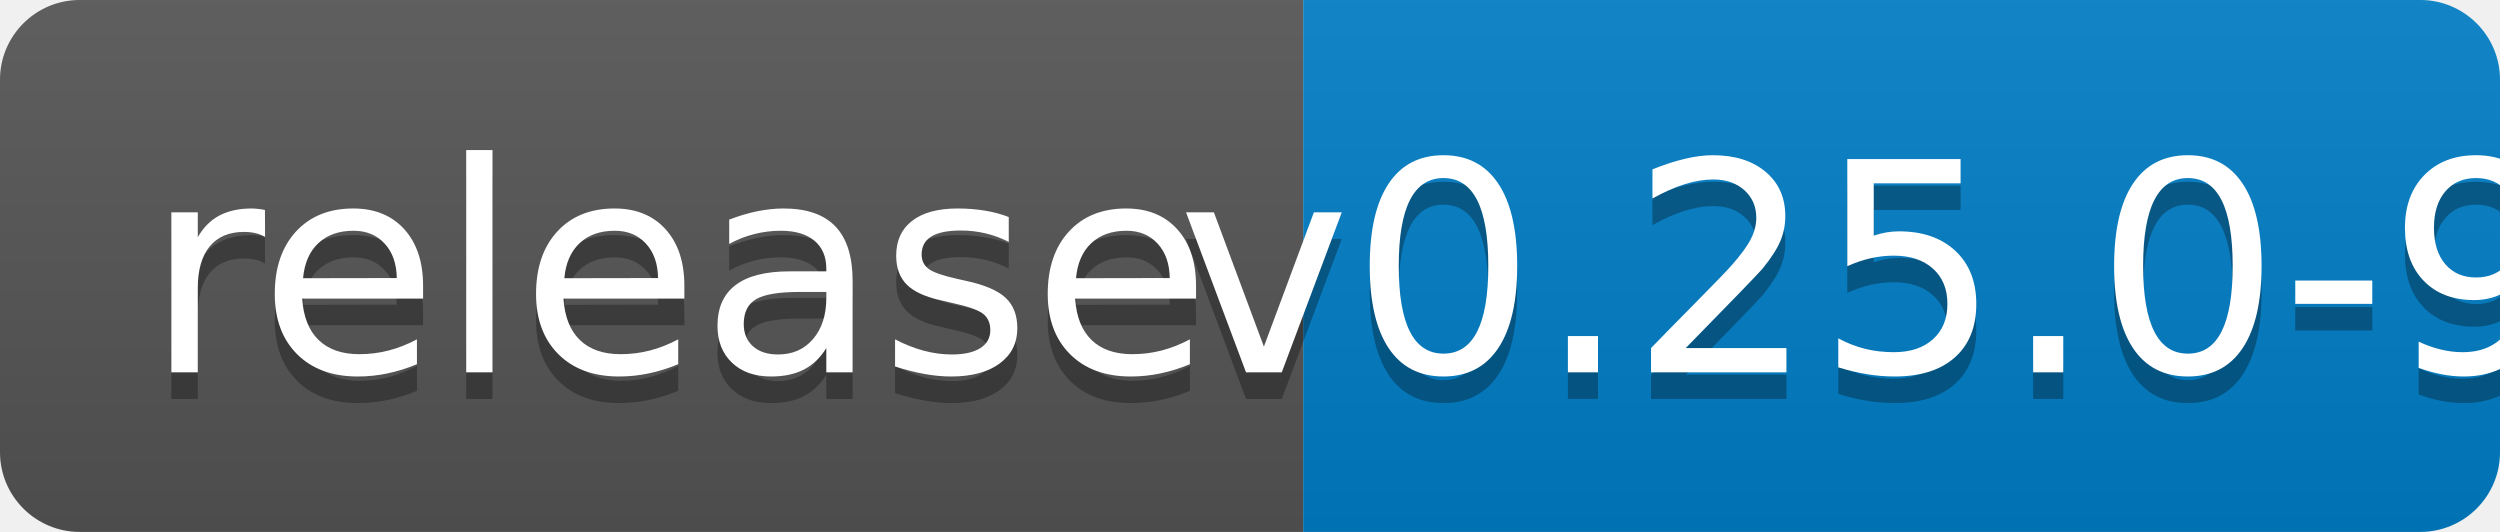
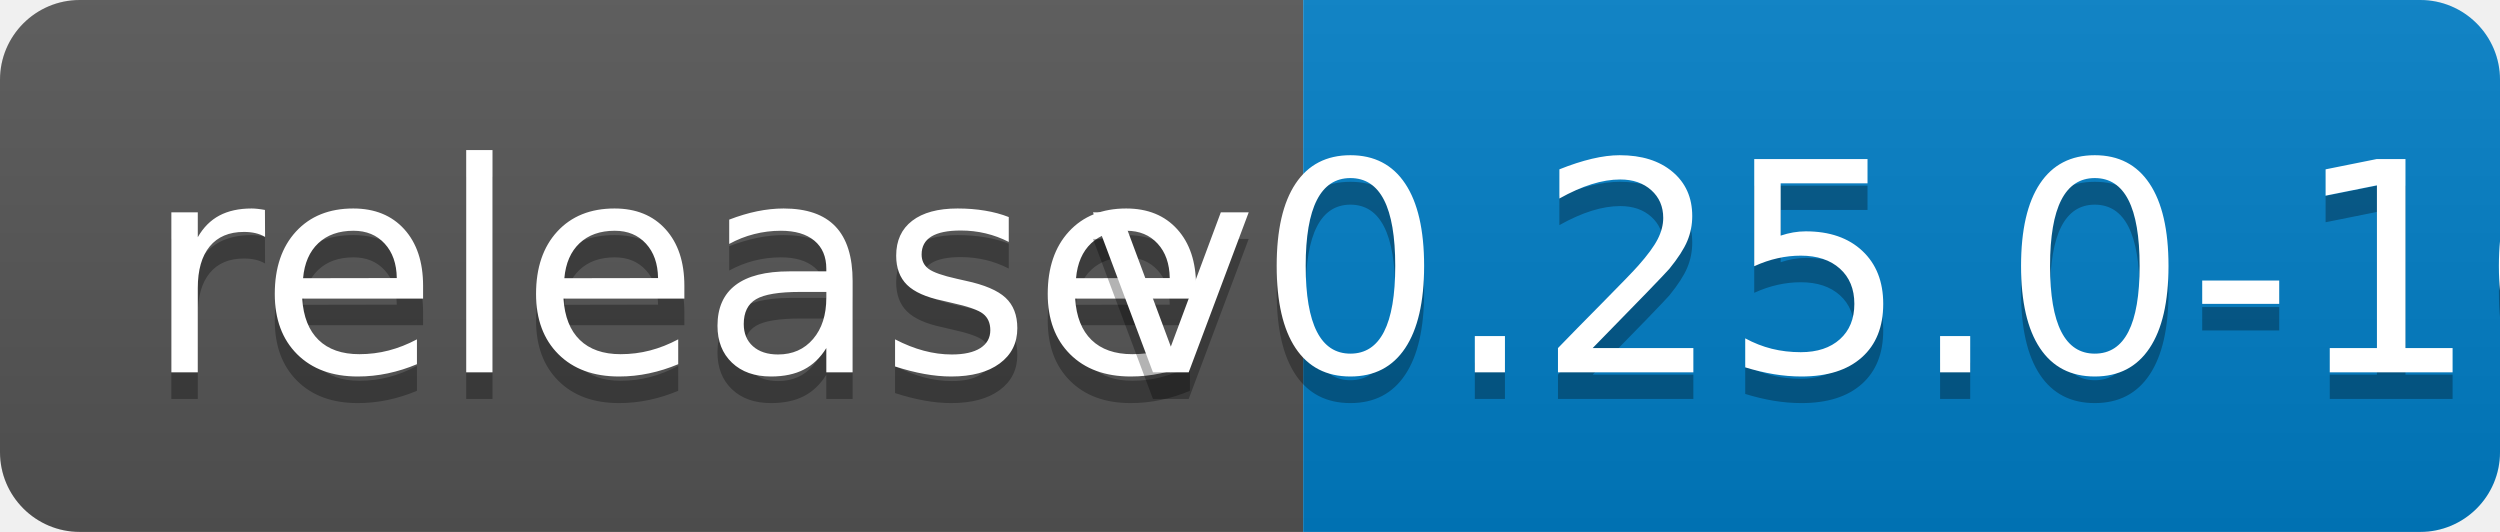
<svg xmlns="http://www.w3.org/2000/svg" width="94" height="20">
  <linearGradient id="b" x2="0" y2="100%">
    <stop offset="0" stop-color="#bbb" stop-opacity=".1" />
    <stop offset="1" stop-opacity=".1" />
  </linearGradient>
  <clipPath id="a">
    <rect width="94" height="20" rx="3" fill="#fff" />
  </clipPath>
  <g clip-path="url(#a)">
    <path fill="#555" d="M0 0h49v20H0z" />
    <path fill="#007ec6" d="M49 0h45v20H49z" />
    <path fill="url(#b)" d="M0 0h94v20H0z" />
  </g>
  <g fill="#fff" text-anchor="middle" font-family="DejaVu Sans,Verdana,Geneva,sans-serif" font-size="110">
    <text x="255" y="150" fill="#010101" fill-opacity=".3" transform="scale(.1)" textLength="390">release</text>
    <text x="255" y="140" transform="scale(.1)" textLength="390">release</text>
-     <text x="705" y="150" fill="#010101" fill-opacity=".3" transform="scale(.1)" textLength="350">v0.25.0-9</text>
-     <text x="705" y="140" transform="scale(.1)" textLength="350">v0.25.0-9</text>
+     <text x="705" y="150" fill="#010101" fill-opacity=".3" transform="scale(.1)" textLength="350">v0.25.0-10</text>
+     <text x="705" y="140" transform="scale(.1)" textLength="350">v0.25.0-10</text>
  </g>
</svg>
